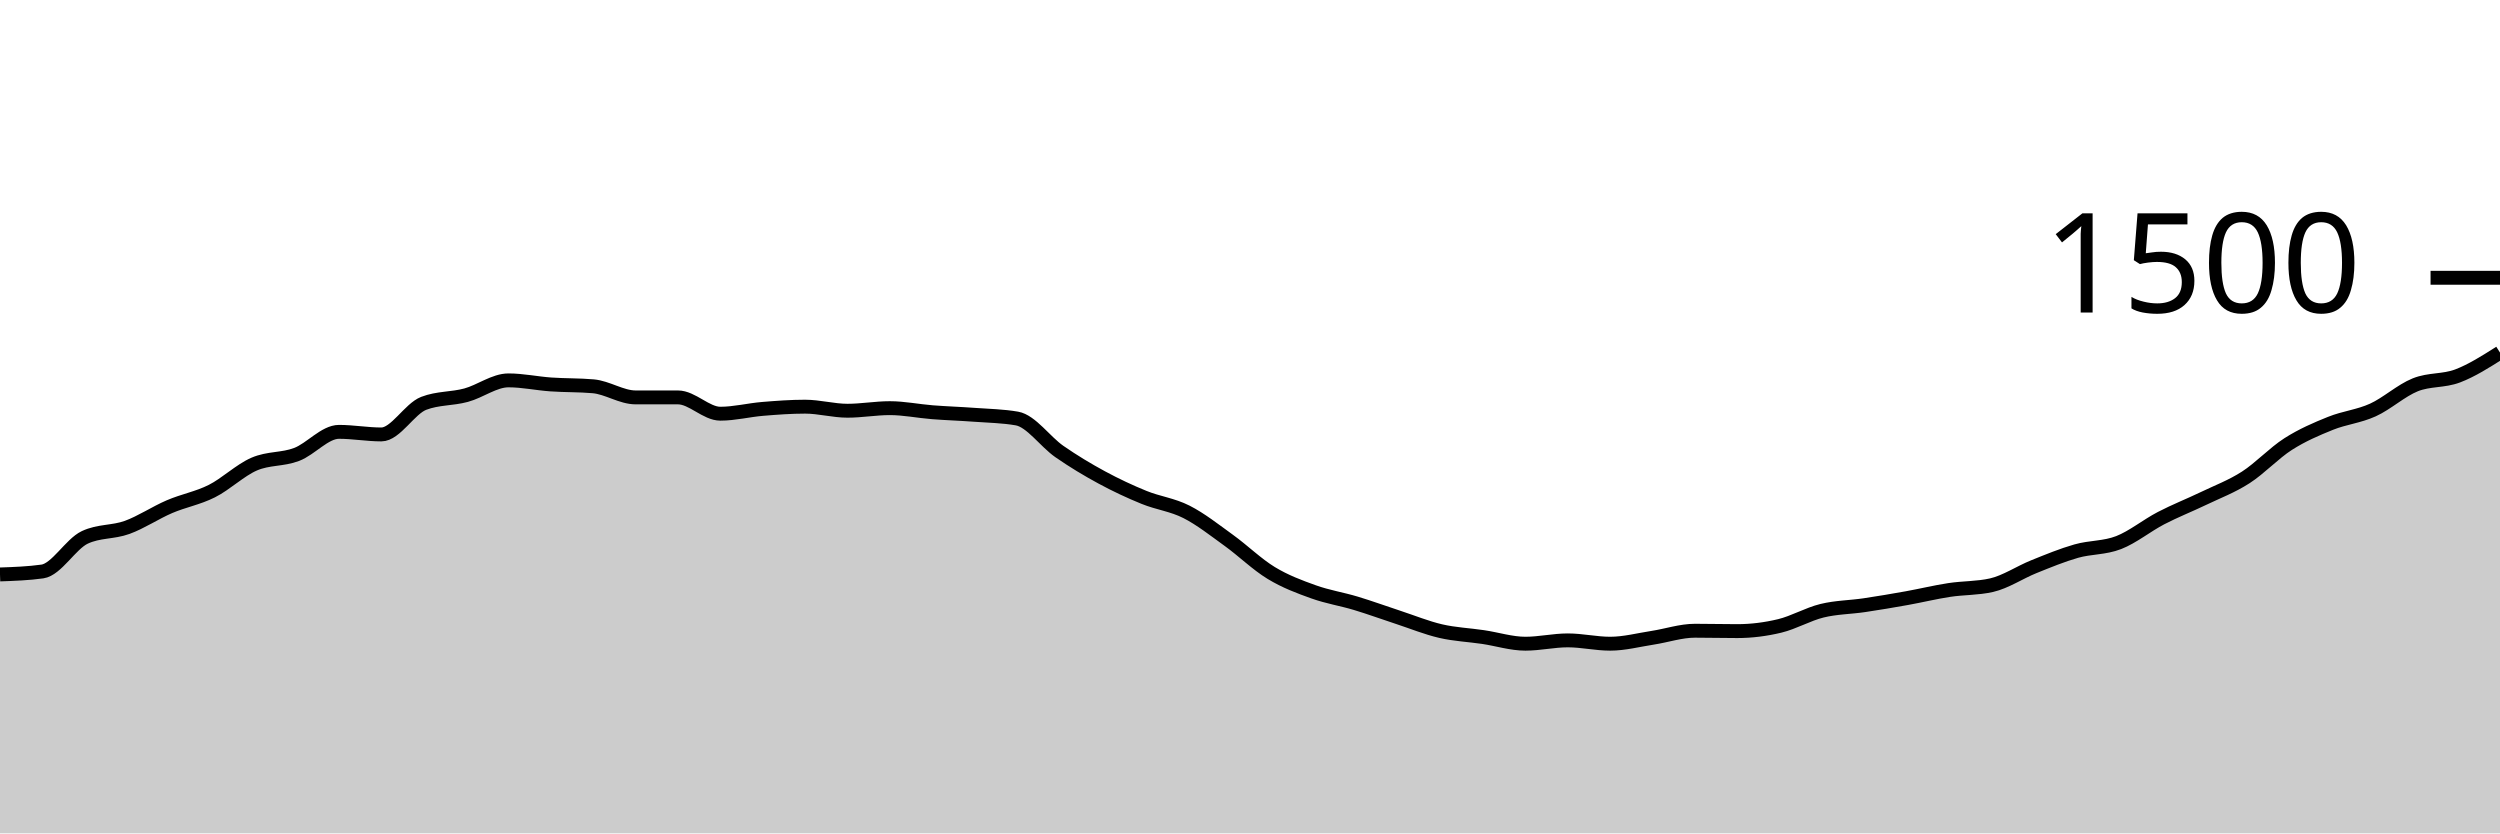
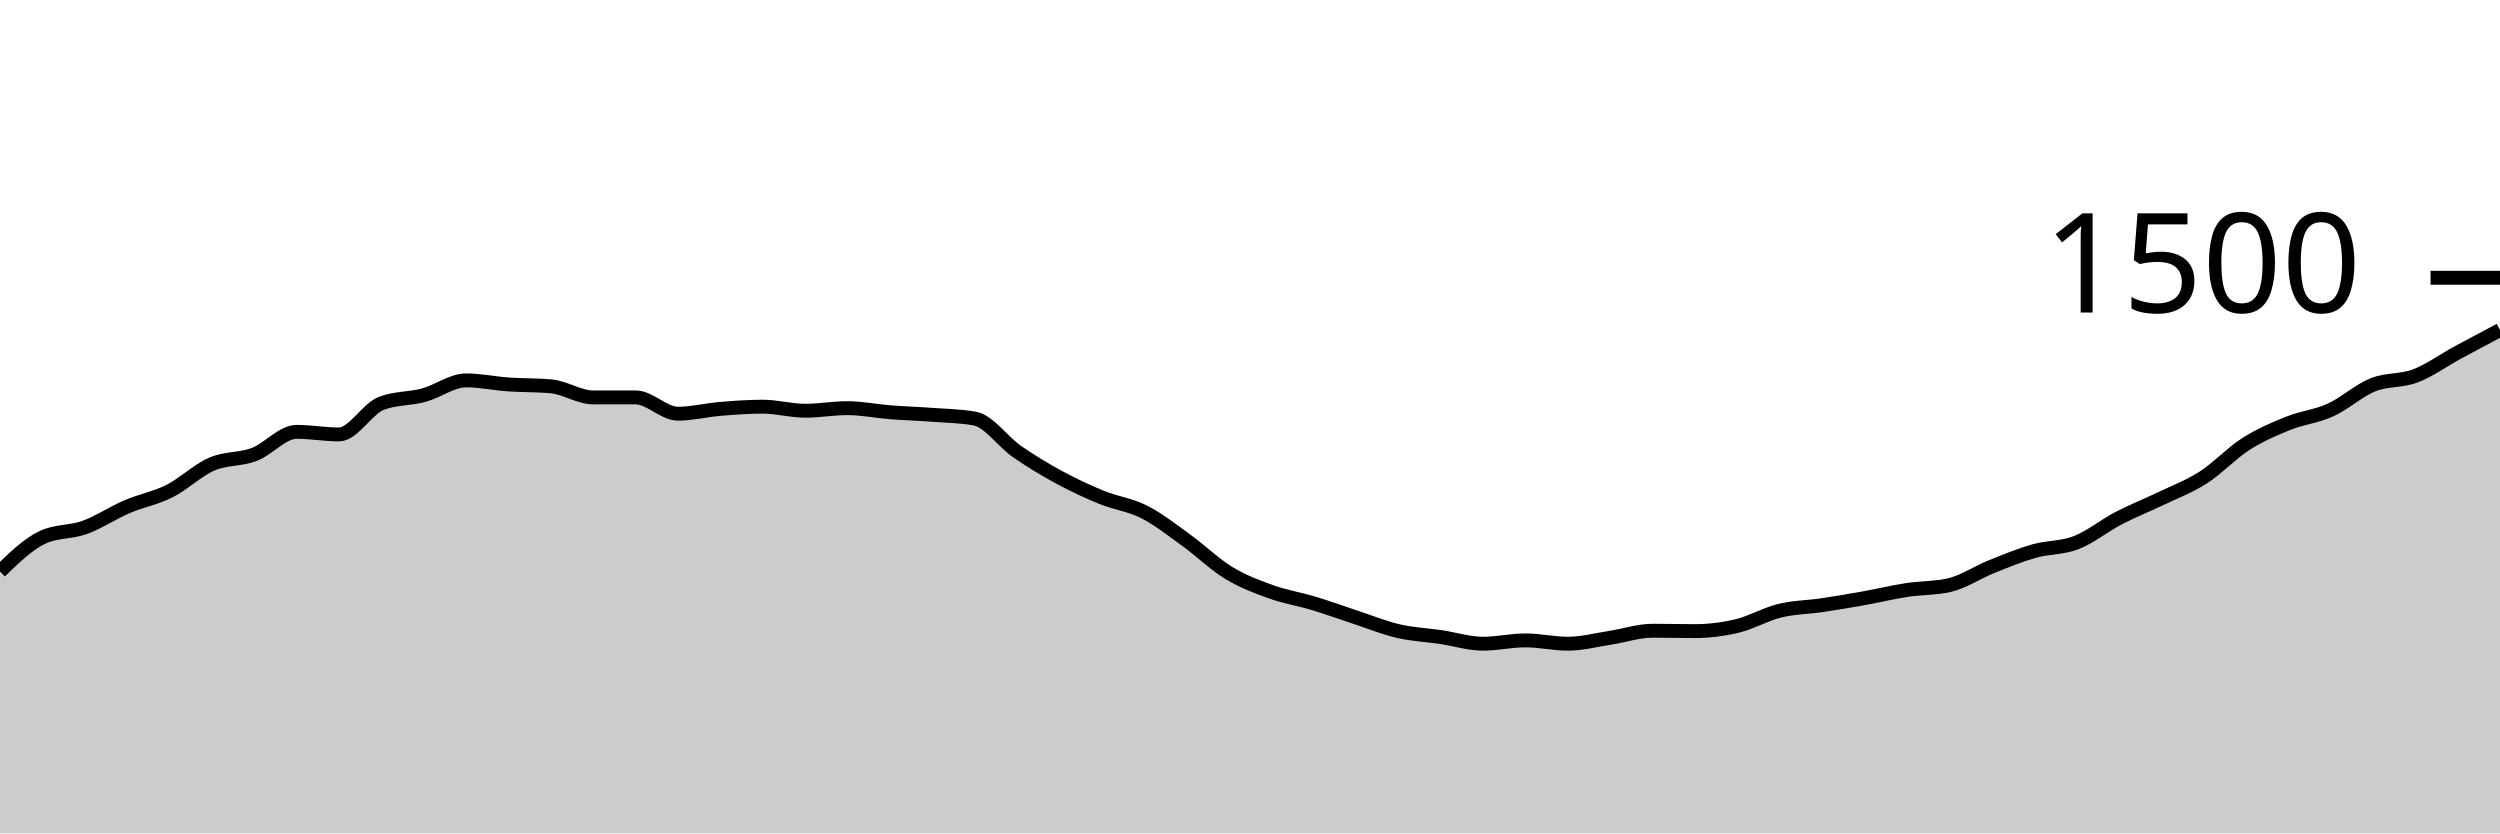
<svg xmlns="http://www.w3.org/2000/svg" viewBox="0 0 180 60">
  <g transform="translate(0,20)">
-     <path class="area" fill="rgba(0, 0, 0, 0.2)" d="M0,21.36C1.017,21.324,2.034,21.289,3.051,21.147C4.068,21.004,5.085,19.173,6.102,18.693C7.119,18.213,8.136,18.342,9.153,17.973C10.169,17.604,11.186,16.916,12.203,16.48C13.22,16.044,14.237,15.871,15.254,15.36C16.271,14.849,17.288,13.853,18.305,13.413C19.322,12.973,20.339,13.107,21.356,12.72C22.373,12.333,23.39,11.093,24.407,11.093C25.424,11.093,26.441,11.28,27.458,11.28C28.475,11.28,29.492,9.431,30.508,9.04C31.525,8.649,32.542,8.729,33.559,8.453C34.576,8.178,35.593,7.387,36.61,7.387C37.627,7.387,38.644,7.609,39.661,7.68C40.678,7.751,41.695,7.724,42.712,7.813C43.729,7.902,44.746,8.613,45.763,8.613C46.78,8.613,47.797,8.613,48.814,8.613C49.831,8.613,50.847,9.787,51.864,9.787C52.881,9.787,53.898,9.524,54.915,9.44C55.932,9.356,56.949,9.28,57.966,9.28C58.983,9.28,60,9.573,61.017,9.573C62.034,9.573,63.051,9.387,64.068,9.387C65.085,9.387,66.102,9.6,67.119,9.68C68.136,9.76,69.153,9.791,70.169,9.867C71.186,9.942,72.203,9.956,73.22,10.133C74.237,10.311,75.254,11.8,76.271,12.507C77.288,13.213,78.305,13.822,79.322,14.373C80.339,14.924,81.356,15.4,82.373,15.813C83.39,16.227,84.407,16.338,85.424,16.853C86.441,17.369,87.458,18.173,88.475,18.907C89.492,19.64,90.508,20.636,91.525,21.253C92.542,21.871,93.559,22.249,94.576,22.613C95.593,22.978,96.61,23.133,97.627,23.44C98.644,23.747,99.661,24.12,100.678,24.453C101.695,24.787,102.712,25.204,103.729,25.44C104.746,25.676,105.763,25.716,106.78,25.867C107.797,26.018,108.814,26.347,109.831,26.347C110.847,26.347,111.864,26.107,112.881,26.107C113.898,26.107,114.915,26.347,115.932,26.347C116.949,26.347,117.966,26.076,118.983,25.92C120,25.764,121.017,25.413,122.034,25.413C123.051,25.413,124.068,25.44,125.085,25.44C126.102,25.44,127.119,25.311,128.136,25.067C129.153,24.822,130.169,24.222,131.186,23.973C132.203,23.724,133.22,23.724,134.237,23.573C135.254,23.422,136.271,23.249,137.288,23.067C138.305,22.884,139.322,22.636,140.339,22.48C141.356,22.324,142.373,22.364,143.39,22.133C144.407,21.902,145.424,21.209,146.441,20.8C147.458,20.391,148.475,19.969,149.492,19.68C150.508,19.391,151.525,19.462,152.542,19.067C153.559,18.671,154.576,17.836,155.593,17.307C156.61,16.778,157.627,16.382,158.644,15.893C159.661,15.404,160.678,15.027,161.695,14.373C162.712,13.72,163.729,12.622,164.746,11.973C165.763,11.324,166.78,10.889,167.797,10.48C168.814,10.071,169.831,9.982,170.847,9.52C171.864,9.058,172.881,8.116,173.898,7.707C174.915,7.298,175.932,7.453,176.949,7.067C177.966,6.68,178.983,6.033,180,5.387L180,40C178.983,40,177.966,40,176.949,40C175.932,40,174.915,40,173.898,40C172.881,40,171.864,40,170.847,40C169.831,40,168.814,40,167.797,40C166.78,40,165.763,40,164.746,40C163.729,40,162.712,40,161.695,40C160.678,40,159.661,40,158.644,40C157.627,40,156.61,40,155.593,40C154.576,40,153.559,40,152.542,40C151.525,40,150.508,40,149.492,40C148.475,40,147.458,40,146.441,40C145.424,40,144.407,40,143.39,40C142.373,40,141.356,40,140.339,40C139.322,40,138.305,40,137.288,40C136.271,40,135.254,40,134.237,40C133.22,40,132.203,40,131.186,40C130.169,40,129.153,40,128.136,40C127.119,40,126.102,40,125.085,40C124.068,40,123.051,40,122.034,40C121.017,40,120,40,118.983,40C117.966,40,116.949,40,115.932,40C114.915,40,113.898,40,112.881,40C111.864,40,110.847,40,109.831,40C108.814,40,107.797,40,106.78,40C105.763,40,104.746,40,103.729,40C102.712,40,101.695,40,100.678,40C99.661,40,98.644,40,97.627,40C96.61,40,95.593,40,94.576,40C93.559,40,92.542,40,91.525,40C90.508,40,89.492,40,88.475,40C87.458,40,86.441,40,85.424,40C84.407,40,83.39,40,82.373,40C81.356,40,80.339,40,79.322,40C78.305,40,77.288,40,76.271,40C75.254,40,74.237,40,73.22,40C72.203,40,71.186,40,70.169,40C69.153,40,68.136,40,67.119,40C66.102,40,65.085,40,64.068,40C63.051,40,62.034,40,61.017,40C60,40,58.983,40,57.966,40C56.949,40,55.932,40,54.915,40C53.898,40,52.881,40,51.864,40C50.847,40,49.831,40,48.814,40C47.797,40,46.78,40,45.763,40C44.746,40,43.729,40,42.712,40C41.695,40,40.678,40,39.661,40C38.644,40,37.627,40,36.61,40C35.593,40,34.576,40,33.559,40C32.542,40,31.525,40,30.508,40C29.492,40,28.475,40,27.458,40C26.441,40,25.424,40,24.407,40C23.39,40,22.373,40,21.356,40C20.339,40,19.322,40,18.305,40C17.288,40,16.271,40,15.254,40C14.237,40,13.22,40,12.203,40C11.186,40,10.169,40,9.153,40C8.136,40,7.119,40,6.102,40C5.085,40,4.068,40,3.051,40C2.034,40,1.017,40,0,40Z" />
-     <path class="line" stroke="black" fill="none" d="M0,21.36C1.017,21.324,2.034,21.289,3.051,21.147C4.068,21.004,5.085,19.173,6.102,18.693C7.119,18.213,8.136,18.342,9.153,17.973C10.169,17.604,11.186,16.916,12.203,16.48C13.22,16.044,14.237,15.871,15.254,15.36C16.271,14.849,17.288,13.853,18.305,13.413C19.322,12.973,20.339,13.107,21.356,12.72C22.373,12.333,23.39,11.093,24.407,11.093C25.424,11.093,26.441,11.28,27.458,11.28C28.475,11.28,29.492,9.431,30.508,9.04C31.525,8.649,32.542,8.729,33.559,8.453C34.576,8.178,35.593,7.387,36.61,7.387C37.627,7.387,38.644,7.609,39.661,7.68C40.678,7.751,41.695,7.724,42.712,7.813C43.729,7.902,44.746,8.613,45.763,8.613C46.78,8.613,47.797,8.613,48.814,8.613C49.831,8.613,50.847,9.787,51.864,9.787C52.881,9.787,53.898,9.524,54.915,9.44C55.932,9.356,56.949,9.28,57.966,9.28C58.983,9.28,60,9.573,61.017,9.573C62.034,9.573,63.051,9.387,64.068,9.387C65.085,9.387,66.102,9.6,67.119,9.68C68.136,9.76,69.153,9.791,70.169,9.867C71.186,9.942,72.203,9.956,73.22,10.133C74.237,10.311,75.254,11.8,76.271,12.507C77.288,13.213,78.305,13.822,79.322,14.373C80.339,14.924,81.356,15.4,82.373,15.813C83.39,16.227,84.407,16.338,85.424,16.853C86.441,17.369,87.458,18.173,88.475,18.907C89.492,19.64,90.508,20.636,91.525,21.253C92.542,21.871,93.559,22.249,94.576,22.613C95.593,22.978,96.61,23.133,97.627,23.44C98.644,23.747,99.661,24.12,100.678,24.453C101.695,24.787,102.712,25.204,103.729,25.44C104.746,25.676,105.763,25.716,106.78,25.867C107.797,26.018,108.814,26.347,109.831,26.347C110.847,26.347,111.864,26.107,112.881,26.107C113.898,26.107,114.915,26.347,115.932,26.347C116.949,26.347,117.966,26.076,118.983,25.92C120,25.764,121.017,25.413,122.034,25.413C123.051,25.413,124.068,25.44,125.085,25.44C126.102,25.44,127.119,25.311,128.136,25.067C129.153,24.822,130.169,24.222,131.186,23.973C132.203,23.724,133.22,23.724,134.237,23.573C135.254,23.422,136.271,23.249,137.288,23.067C138.305,22.884,139.322,22.636,140.339,22.48C141.356,22.324,142.373,22.364,143.39,22.133C144.407,21.902,145.424,21.209,146.441,20.8C147.458,20.391,148.475,19.969,149.492,19.68C150.508,19.391,151.525,19.462,152.542,19.067C153.559,18.671,154.576,17.836,155.593,17.307C156.61,16.778,157.627,16.382,158.644,15.893C159.661,15.404,160.678,15.027,161.695,14.373C162.712,13.72,163.729,12.622,164.746,11.973C165.763,11.324,166.78,10.889,167.797,10.48C168.814,10.071,169.831,9.982,170.847,9.52C171.864,9.058,172.881,8.116,173.898,7.707C174.915,7.298,175.932,7.453,176.949,7.067C177.966,6.68,178.983,6.033,180,5.387" />
+     <path class="area" fill="rgba(0, 0, 0, 0.2)" d="M0,21.147C1.017,20.16,2.034,19.173,3.051,18.693C4.068,18.213,5.085,18.342,6.102,17.973C7.119,17.604,8.136,16.916,9.153,16.48C10.169,16.044,11.186,15.871,12.203,15.36C13.22,14.849,14.237,13.853,15.254,13.413C16.271,12.973,17.288,13.107,18.305,12.72C19.322,12.333,20.339,11.093,21.356,11.093C22.373,11.093,23.39,11.28,24.407,11.28C25.424,11.28,26.441,9.431,27.458,9.04C28.475,8.649,29.492,8.729,30.508,8.453C31.525,8.178,32.542,7.387,33.559,7.387C34.576,7.387,35.593,7.609,36.61,7.68C37.627,7.751,38.644,7.724,39.661,7.813C40.678,7.902,41.695,8.613,42.712,8.613C43.729,8.613,44.746,8.613,45.763,8.613C46.78,8.613,47.797,9.787,48.814,9.787C49.831,9.787,50.847,9.524,51.864,9.44C52.881,9.356,53.898,9.28,54.915,9.28C55.932,9.28,56.949,9.573,57.966,9.573C58.983,9.573,60,9.387,61.017,9.387C62.034,9.387,63.051,9.6,64.068,9.68C65.085,9.76,66.102,9.791,67.119,9.867C68.136,9.942,69.153,9.956,70.169,10.133C71.186,10.311,72.203,11.8,73.22,12.507C74.237,13.213,75.254,13.822,76.271,14.373C77.288,14.924,78.305,15.4,79.322,15.813C80.339,16.227,81.356,16.338,82.373,16.853C83.39,17.369,84.407,18.173,85.424,18.907C86.441,19.64,87.458,20.636,88.475,21.253C89.492,21.871,90.508,22.249,91.525,22.613C92.542,22.978,93.559,23.133,94.576,23.44C95.593,23.747,96.61,24.12,97.627,24.453C98.644,24.787,99.661,25.204,100.678,25.44C101.695,25.676,102.712,25.716,103.729,25.867C104.746,26.018,105.763,26.347,106.78,26.347C107.797,26.347,108.814,26.107,109.831,26.107C110.847,26.107,111.864,26.347,112.881,26.347C113.898,26.347,114.915,26.076,115.932,25.92C116.949,25.764,117.966,25.413,118.983,25.413C120,25.413,121.017,25.44,122.034,25.44C123.051,25.44,124.068,25.311,125.085,25.067C126.102,24.822,127.119,24.222,128.136,23.973C129.153,23.724,130.169,23.724,131.186,23.573C132.203,23.422,133.22,23.249,134.237,23.067C135.254,22.884,136.271,22.636,137.288,22.48C138.305,22.324,139.322,22.364,140.339,22.133C141.356,21.902,142.373,21.209,143.39,20.8C144.407,20.391,145.424,19.969,146.441,19.68C147.458,19.391,148.475,19.462,149.492,19.067C150.508,18.671,151.525,17.836,152.542,17.307C153.559,16.778,154.576,16.382,155.593,15.893C156.61,15.404,157.627,15.027,158.644,14.373C159.661,13.72,160.678,12.622,161.695,11.973C162.712,11.324,163.729,10.889,164.746,10.48C165.763,10.071,166.78,9.982,167.797,9.52C168.814,9.058,169.831,8.116,170.847,7.707C171.864,7.298,172.881,7.453,173.898,7.067C174.915,6.68,175.932,5.938,176.949,5.387C177.966,4.836,178.983,4.298,180,3.76L180,40C178.983,40,177.966,40,176.949,40C175.932,40,174.915,40,173.898,40C172.881,40,171.864,40,170.847,40C169.831,40,168.814,40,167.797,40C166.78,40,165.763,40,164.746,40C163.729,40,162.712,40,161.695,40C160.678,40,159.661,40,158.644,40C157.627,40,156.61,40,155.593,40C154.576,40,153.559,40,152.542,40C151.525,40,150.508,40,149.492,40C148.475,40,147.458,40,146.441,40C145.424,40,144.407,40,143.39,40C142.373,40,141.356,40,140.339,40C139.322,40,138.305,40,137.288,40C136.271,40,135.254,40,134.237,40C133.22,40,132.203,40,131.186,40C130.169,40,129.153,40,128.136,40C127.119,40,126.102,40,125.085,40C124.068,40,123.051,40,122.034,40C121.017,40,120,40,118.983,40C117.966,40,116.949,40,115.932,40C114.915,40,113.898,40,112.881,40C111.864,40,110.847,40,109.831,40C108.814,40,107.797,40,106.78,40C105.763,40,104.746,40,103.729,40C102.712,40,101.695,40,100.678,40C99.661,40,98.644,40,97.627,40C96.61,40,95.593,40,94.576,40C93.559,40,92.542,40,91.525,40C90.508,40,89.492,40,88.475,40C87.458,40,86.441,40,85.424,40C84.407,40,83.39,40,82.373,40C81.356,40,80.339,40,79.322,40C78.305,40,77.288,40,76.271,40C75.254,40,74.237,40,73.22,40C72.203,40,71.186,40,70.169,40C69.153,40,68.136,40,67.119,40C66.102,40,65.085,40,64.068,40C63.051,40,62.034,40,61.017,40C60,40,58.983,40,57.966,40C56.949,40,55.932,40,54.915,40C53.898,40,52.881,40,51.864,40C50.847,40,49.831,40,48.814,40C47.797,40,46.78,40,45.763,40C44.746,40,43.729,40,42.712,40C41.695,40,40.678,40,39.661,40C38.644,40,37.627,40,36.61,40C35.593,40,34.576,40,33.559,40C32.542,40,31.525,40,30.508,40C29.492,40,28.475,40,27.458,40C26.441,40,25.424,40,24.407,40C23.39,40,22.373,40,21.356,40C20.339,40,19.322,40,18.305,40C17.288,40,16.271,40,15.254,40C14.237,40,13.22,40,12.203,40C11.186,40,10.169,40,9.153,40C8.136,40,7.119,40,6.102,40C5.085,40,4.068,40,3.051,40C2.034,40,1.017,40,0,40Z" />
+     <path class="line" stroke="black" fill="none" d="M0,21.147C1.017,20.16,2.034,19.173,3.051,18.693C4.068,18.213,5.085,18.342,6.102,17.973C7.119,17.604,8.136,16.916,9.153,16.48C10.169,16.044,11.186,15.871,12.203,15.36C13.22,14.849,14.237,13.853,15.254,13.413C16.271,12.973,17.288,13.107,18.305,12.72C19.322,12.333,20.339,11.093,21.356,11.093C22.373,11.093,23.39,11.28,24.407,11.28C25.424,11.28,26.441,9.431,27.458,9.04C28.475,8.649,29.492,8.729,30.508,8.453C31.525,8.178,32.542,7.387,33.559,7.387C34.576,7.387,35.593,7.609,36.61,7.68C37.627,7.751,38.644,7.724,39.661,7.813C40.678,7.902,41.695,8.613,42.712,8.613C43.729,8.613,44.746,8.613,45.763,8.613C46.78,8.613,47.797,9.787,48.814,9.787C49.831,9.787,50.847,9.524,51.864,9.44C52.881,9.356,53.898,9.28,54.915,9.28C55.932,9.28,56.949,9.573,57.966,9.573C58.983,9.573,60,9.387,61.017,9.387C62.034,9.387,63.051,9.6,64.068,9.68C65.085,9.76,66.102,9.791,67.119,9.867C68.136,9.942,69.153,9.956,70.169,10.133C71.186,10.311,72.203,11.8,73.22,12.507C74.237,13.213,75.254,13.822,76.271,14.373C77.288,14.924,78.305,15.4,79.322,15.813C80.339,16.227,81.356,16.338,82.373,16.853C83.39,17.369,84.407,18.173,85.424,18.907C86.441,19.64,87.458,20.636,88.475,21.253C89.492,21.871,90.508,22.249,91.525,22.613C92.542,22.978,93.559,23.133,94.576,23.44C95.593,23.747,96.61,24.12,97.627,24.453C98.644,24.787,99.661,25.204,100.678,25.44C101.695,25.676,102.712,25.716,103.729,25.867C104.746,26.018,105.763,26.347,106.78,26.347C107.797,26.347,108.814,26.107,109.831,26.107C110.847,26.107,111.864,26.347,112.881,26.347C113.898,26.347,114.915,26.076,115.932,25.92C116.949,25.764,117.966,25.413,118.983,25.413C120,25.413,121.017,25.44,122.034,25.44C123.051,25.44,124.068,25.311,125.085,25.067C126.102,24.822,127.119,24.222,128.136,23.973C129.153,23.724,130.169,23.724,131.186,23.573C132.203,23.422,133.22,23.249,134.237,23.067C135.254,22.884,136.271,22.636,137.288,22.48C138.305,22.324,139.322,22.364,140.339,22.133C141.356,21.902,142.373,21.209,143.39,20.8C144.407,20.391,145.424,19.969,146.441,19.68C147.458,19.391,148.475,19.462,149.492,19.067C150.508,18.671,151.525,17.836,152.542,17.307C153.559,16.778,154.576,16.382,155.593,15.893C156.61,15.404,157.627,15.027,158.644,14.373C159.661,13.72,160.678,12.622,161.695,11.973C162.712,11.324,163.729,10.889,164.746,10.48C165.763,10.071,166.78,9.982,167.797,9.52C168.814,9.058,169.831,8.116,170.847,7.707C171.864,7.298,172.881,7.453,173.898,7.067C174.915,6.68,175.932,5.938,176.949,5.387C177.966,4.836,178.983,4.298,180,3.76" />
    <path class="axis-ceiling" stroke-width="1" stroke="black" fill="none" d="M175,0L180,0" />
    <text class="axis-ceiling-label" font-family="sans-serif" text-anchor="end" font-size="10px" x="170" y="2.5">1500</text>
  </g>
</svg>
